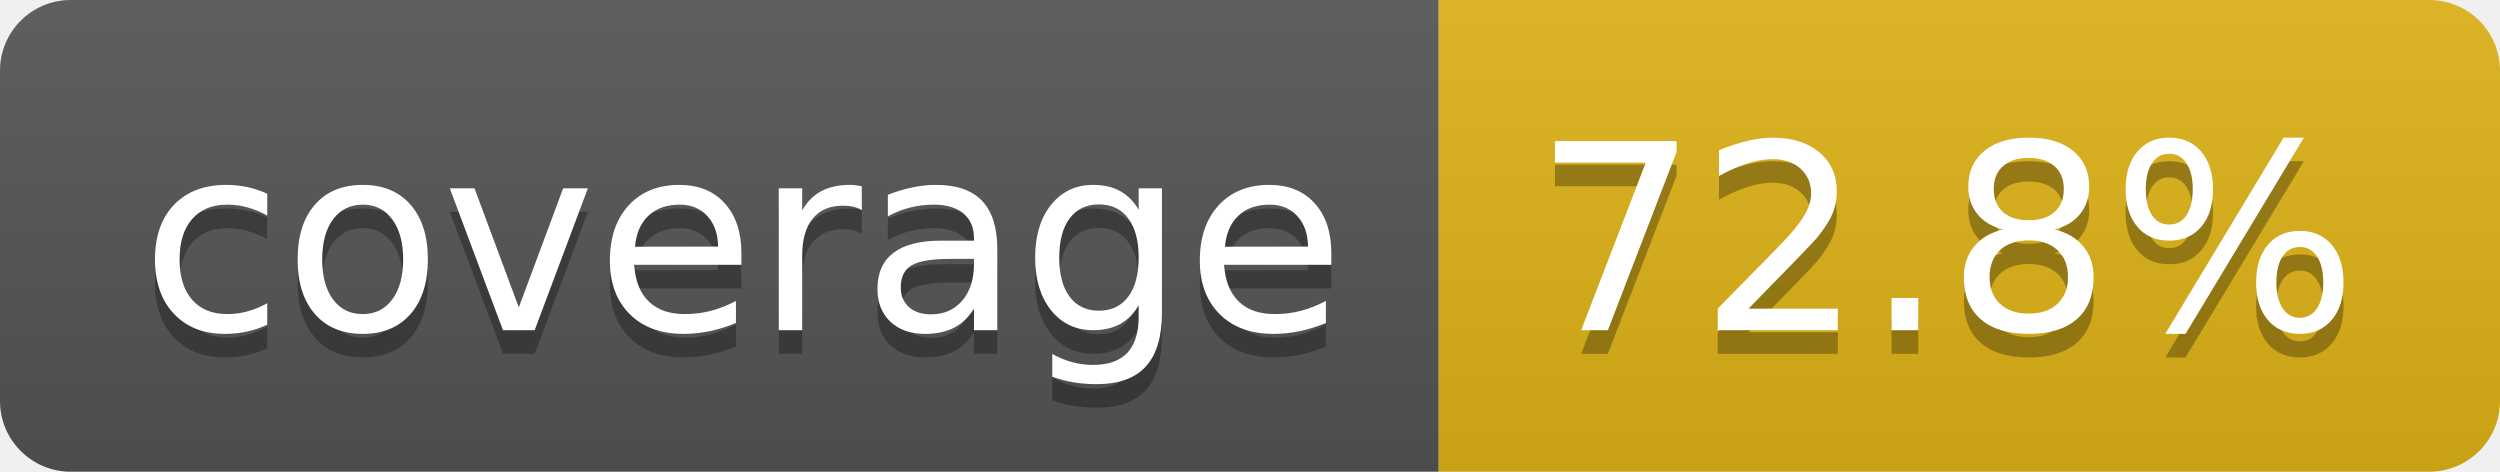
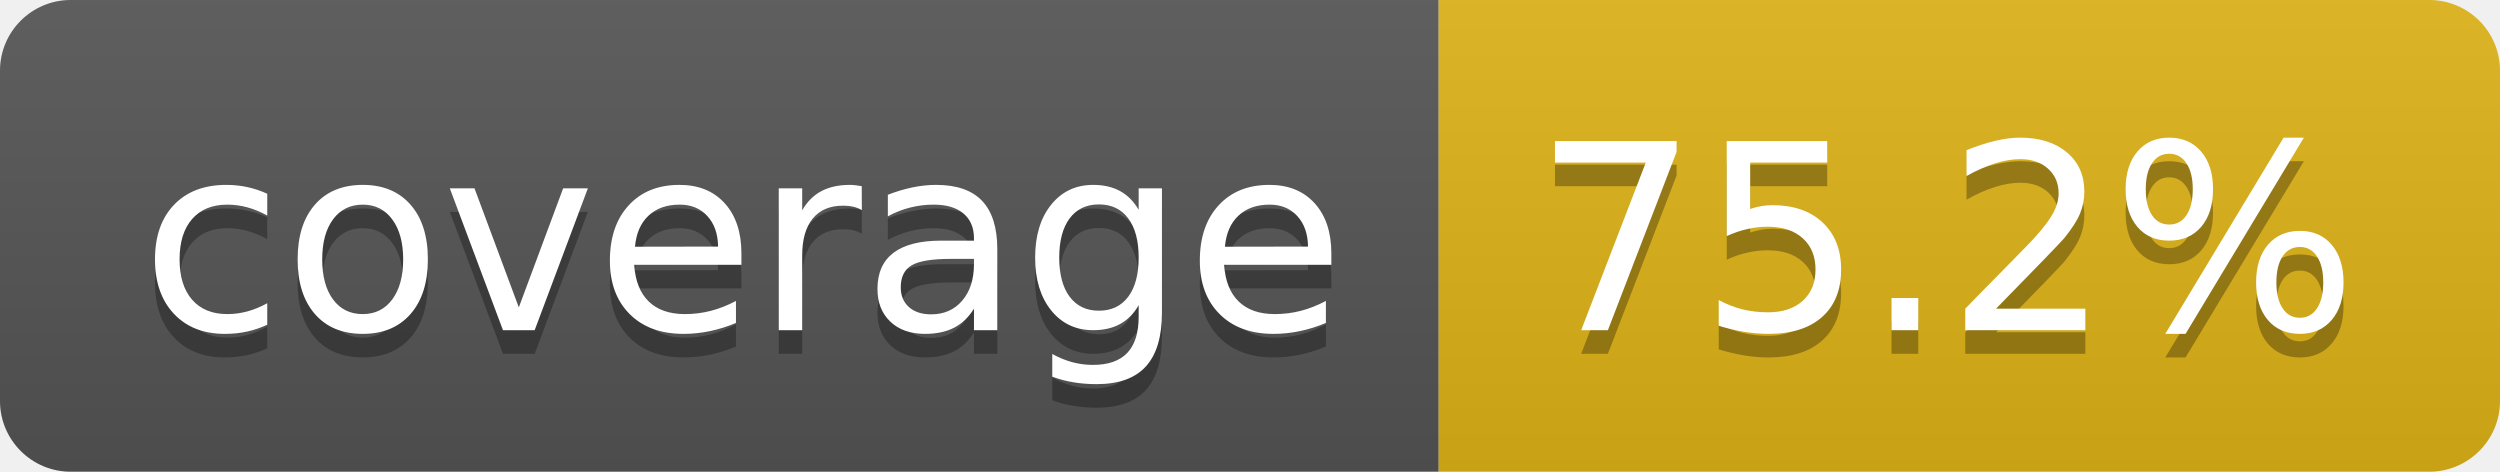
- <svg xmlns="http://www.w3.org/2000/svg" width="106" height="20" role="img" aria-label="coverage: 72.8%">
+ <svg xmlns="http://www.w3.org/2000/svg" width="106" height="20" role="img" aria-label="coverage: 75.2%">
  <linearGradient id="s" x2="0" y2="100%">
    <stop offset="0" stop-color="#bbb" stop-opacity=".1" />
    <stop offset="1" stop-opacity=".1" />
  </linearGradient>
  <clipPath id="r">
    <rect width="106" height="20" rx="3" fill="#fff" />
  </clipPath>
  <g clip-path="url(#r)">
    <rect width="61" height="20" fill="#555" />
    <rect x="61" width="45" height="20" fill="#dfb317" />
    <rect width="106" height="20" fill="url(#s)" />
  </g>
  <g fill="#fff" text-anchor="middle" font-family="Verdana,Geneva,DejaVu Sans,sans-serif" text-rendering="geometricPrecision" font-size="110">
    <text aria-hidden="true" x="315" y="150" fill="#010101" fill-opacity=".3" transform="scale(.1)" textLength="510">coverage</text>
    <text x="315" y="140" transform="scale(.1)" fill="#fff" textLength="510">coverage</text>
-     <text aria-hidden="true" x="825" y="150" fill="#010101" fill-opacity=".3" transform="scale(.1)" textLength="350">72.8%</text>
-     <text x="825" y="140" transform="scale(.1)" fill="#fff" textLength="350">72.8%</text>
+     <text aria-hidden="true" x="825" y="150" fill="#010101" fill-opacity=".3" transform="scale(.1)" textLength="350">75.2%</text>
+     <text x="825" y="140" transform="scale(.1)" fill="#fff" textLength="350">75.2%</text>
  </g>
</svg>
